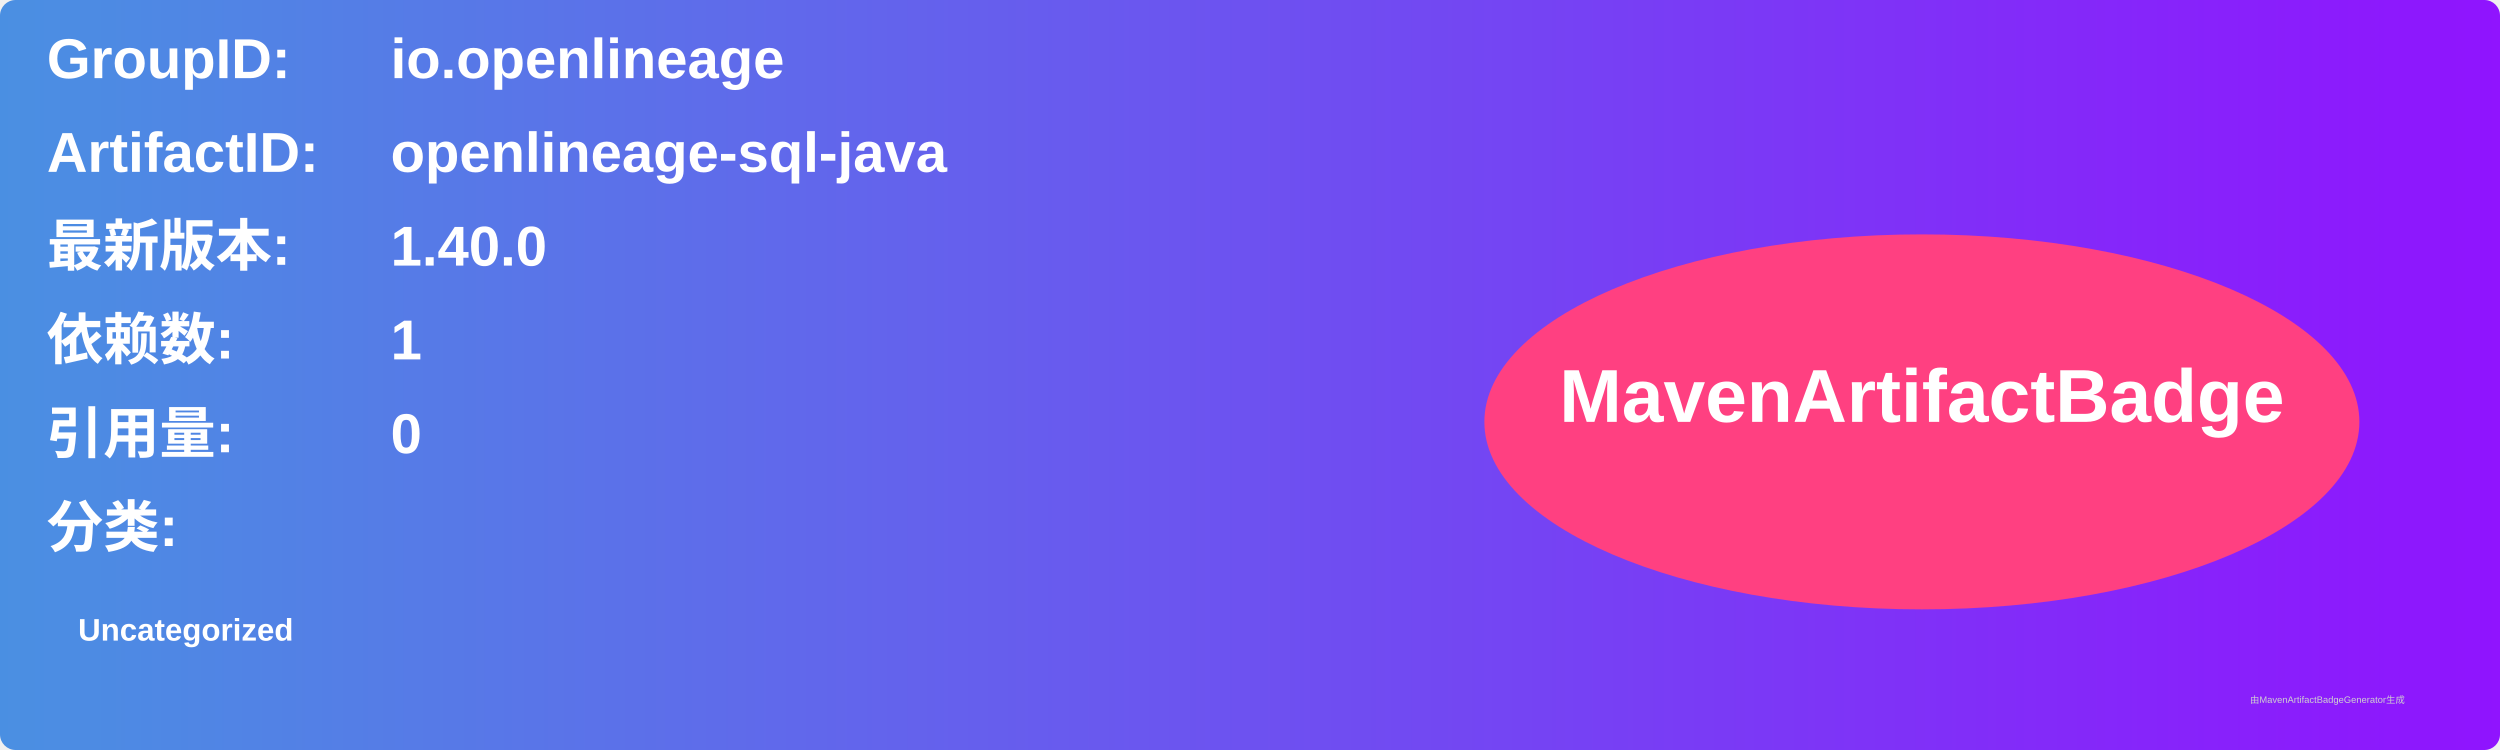
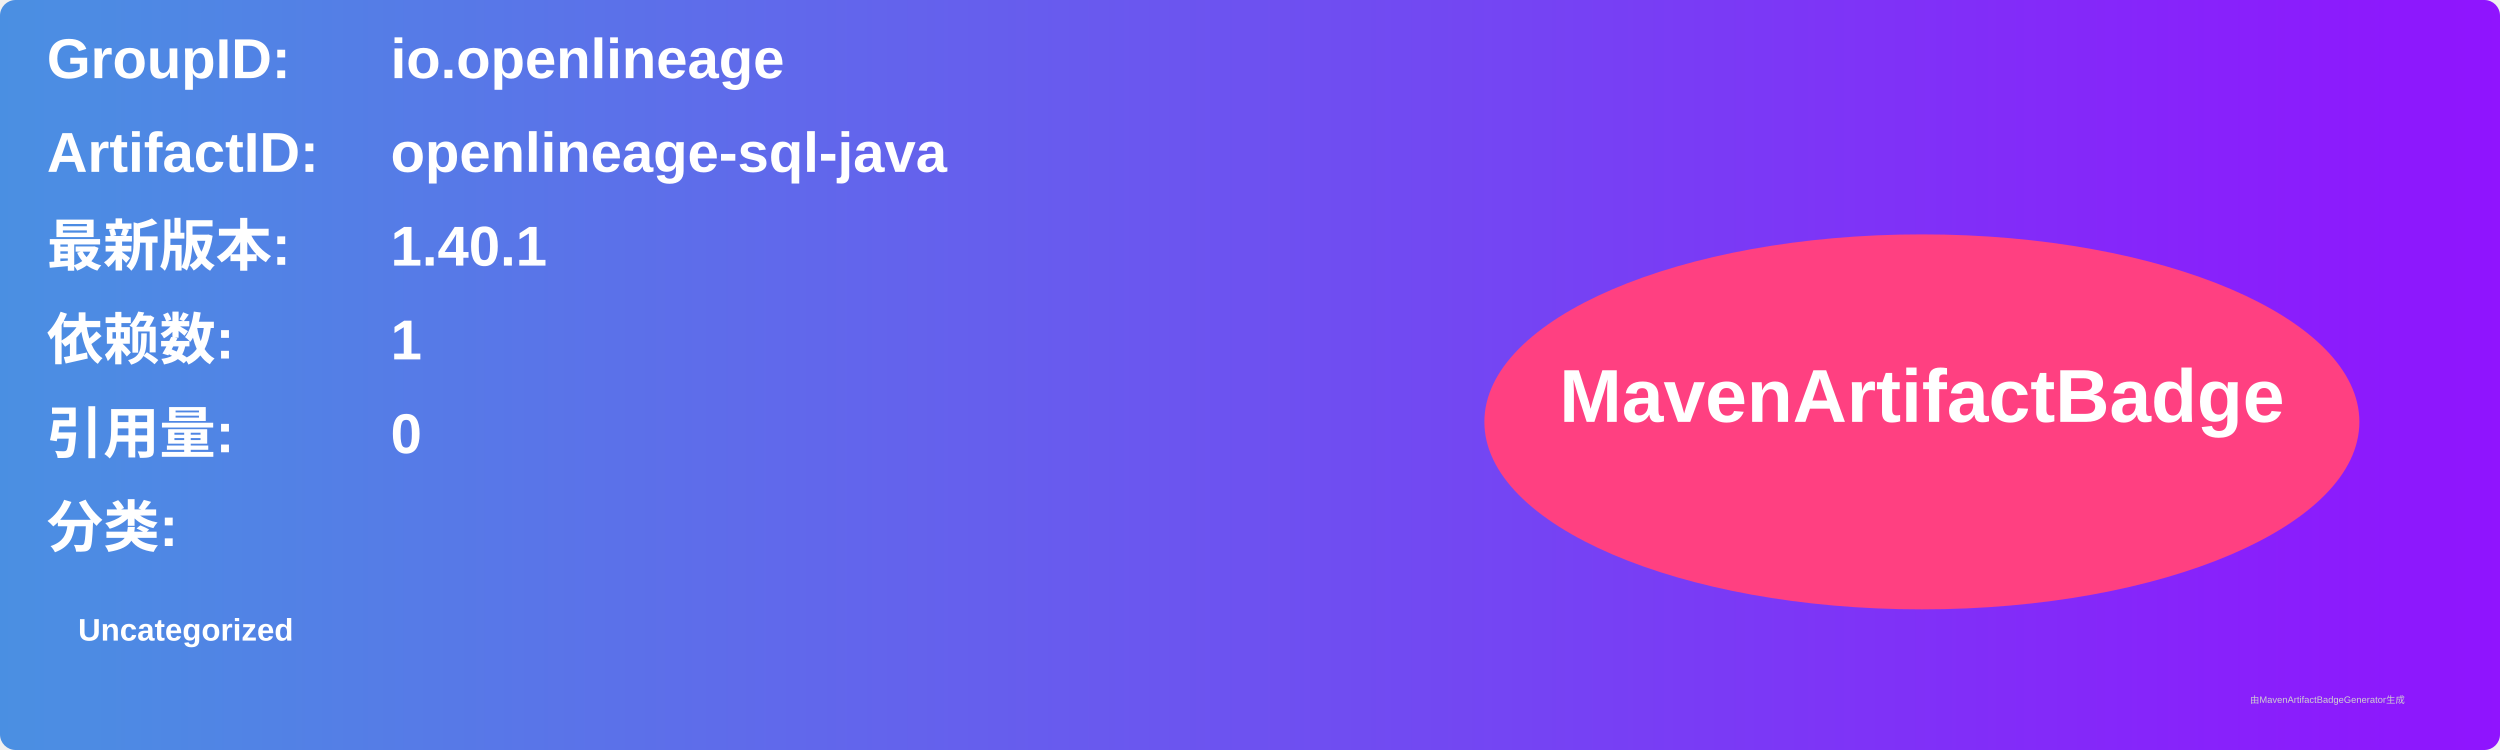
<svg xmlns="http://www.w3.org/2000/svg" width="800" height="240" viewBox="0 0 800 240">
  <linearGradient id="grad" x1="0%" y1="0%" x2="100%" y2="0%">
    <stop offset="0%" stop-color="#4a90e2" />
    <stop offset="100%" stop-color="#9013fe" />
  </linearGradient>
  <rect width="100%" height="100%" rx="5" ry="5" fill="url(#grad)" />
  <g transform="translate(15, 15)">
    <text x="0" y="10" font-family="Arial" font-size="18" fill="white" font-weight="bold" width="260">GroupID:</text>
    <text x="110" y="10" font-family="Arial" font-size="18" fill="white" font-weight="bold" width="460">io.openlineage</text>
    <text x="0" y="40" font-family="Arial" font-size="18" fill="white" font-weight="bold" width="260">ArtifactID:</text>
    <text x="110" y="40" font-family="Arial" font-size="18" fill="white" font-weight="bold" width="460">openlineage-sql-java</text>
    <text x="0" y="70" font-family="Arial" font-size="18" fill="white" font-weight="bold">最新版本:</text>
    <text x="110" y="70" font-family="Arial" font-size="18" fill="white" font-weight="bold">
-       <tspan font-weight="bold">1.40.0</tspan>
+       <tspan font-weight="bold">1.40.1</tspan>
    </text>
    <text x="0" y="100" font-family="Arial" font-size="18" fill="white" font-weight="bold">依赖数: </text>
    <text x="110" y="100" font-family="Arial" font-size="18" fill="white">
      <tspan font-weight="bold">1</tspan>
    </text>
    <text x="0" y="130" font-family="Arial" font-size="18" fill="white" font-weight="bold">引用量: </text>
    <text x="110" y="130" font-family="Arial" font-size="18" fill="white">
      <tspan font-weight="bold">0</tspan>
    </text>
    <text x="0" y="160" font-family="Arial" font-size="18" fill="white" font-weight="bold">分类:</text>
    <text x="10" y="190" font-family="Arial" font-size="10" fill="white">
      <tspan font-weight="bold">Uncategorized</tspan>
    </text>
    <ellipse cx="600" cy="120" rx="140" ry="60" fill="#ff4081" />
    <text x="600" y="120" text-anchor="middle" font-family="Arial" font-size="24" fill="white" font-weight="bold">MavenArtifactBadge</text>
  </g>
  <text x="720" y="225" font-family="Arial" font-size="3" fill="#d0d0d0">由MavenArtifactBadgeGenerator生成</text>
</svg>
